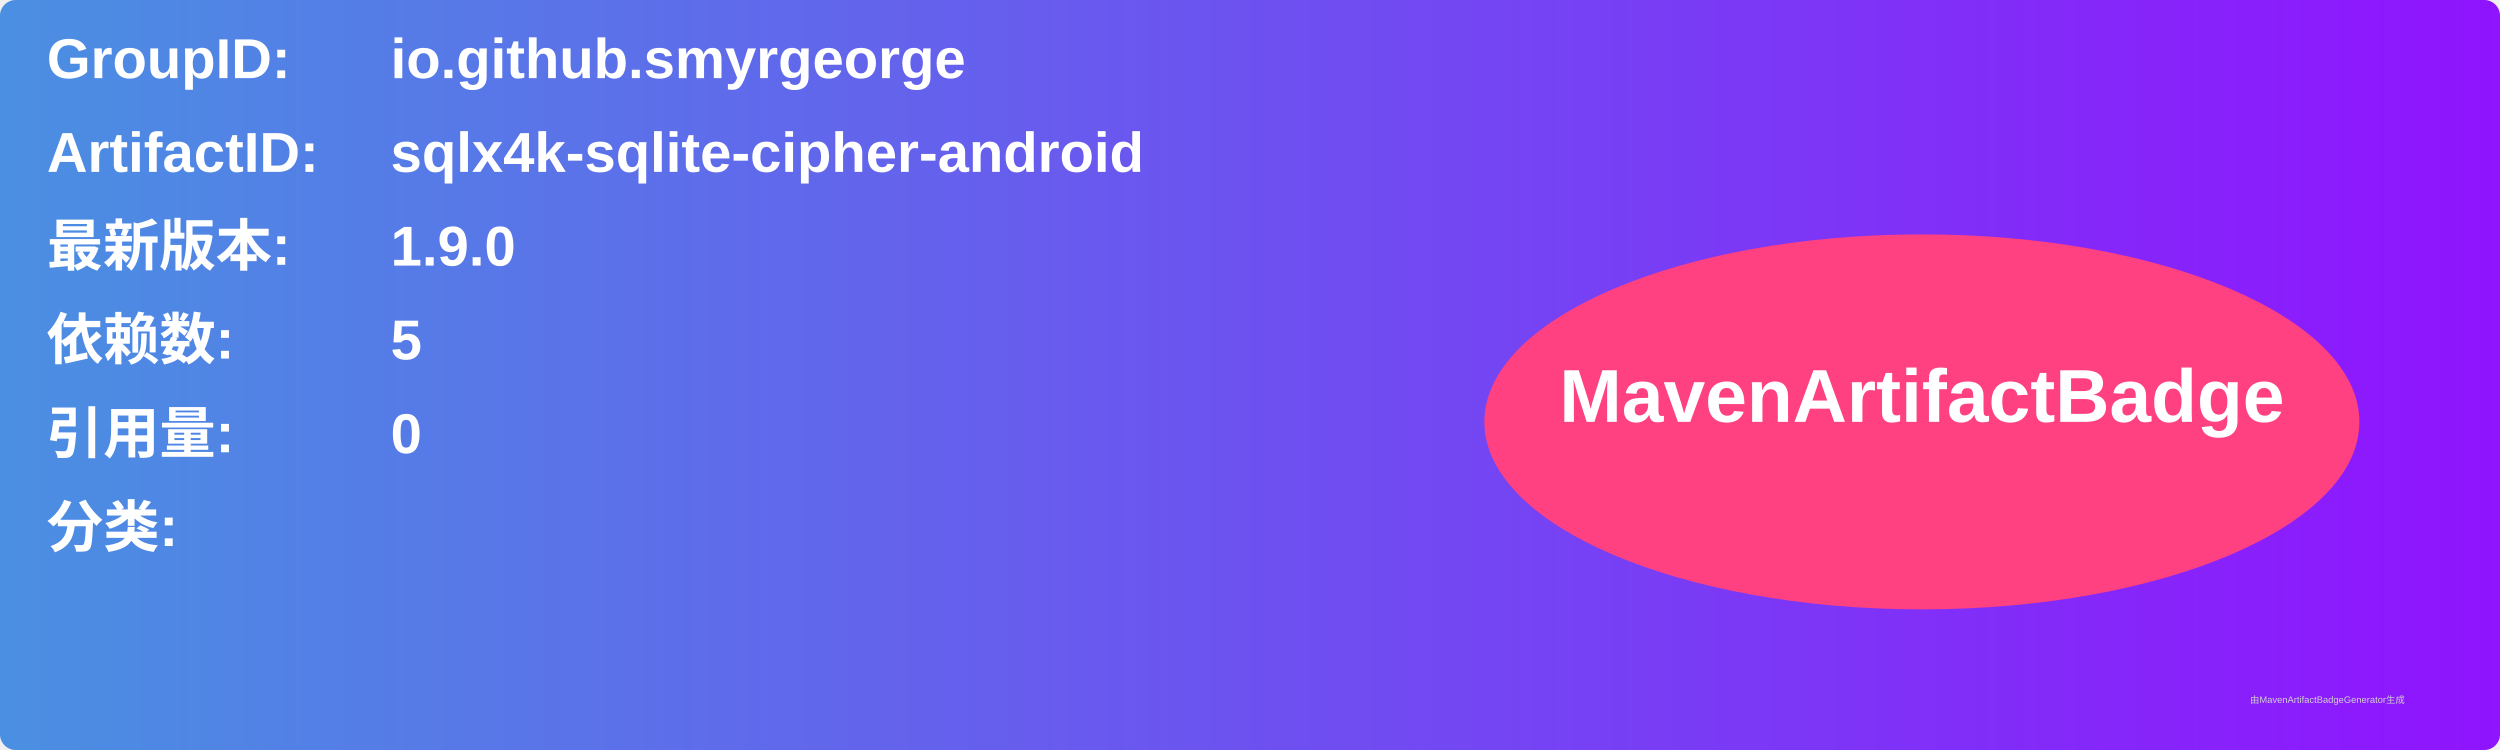
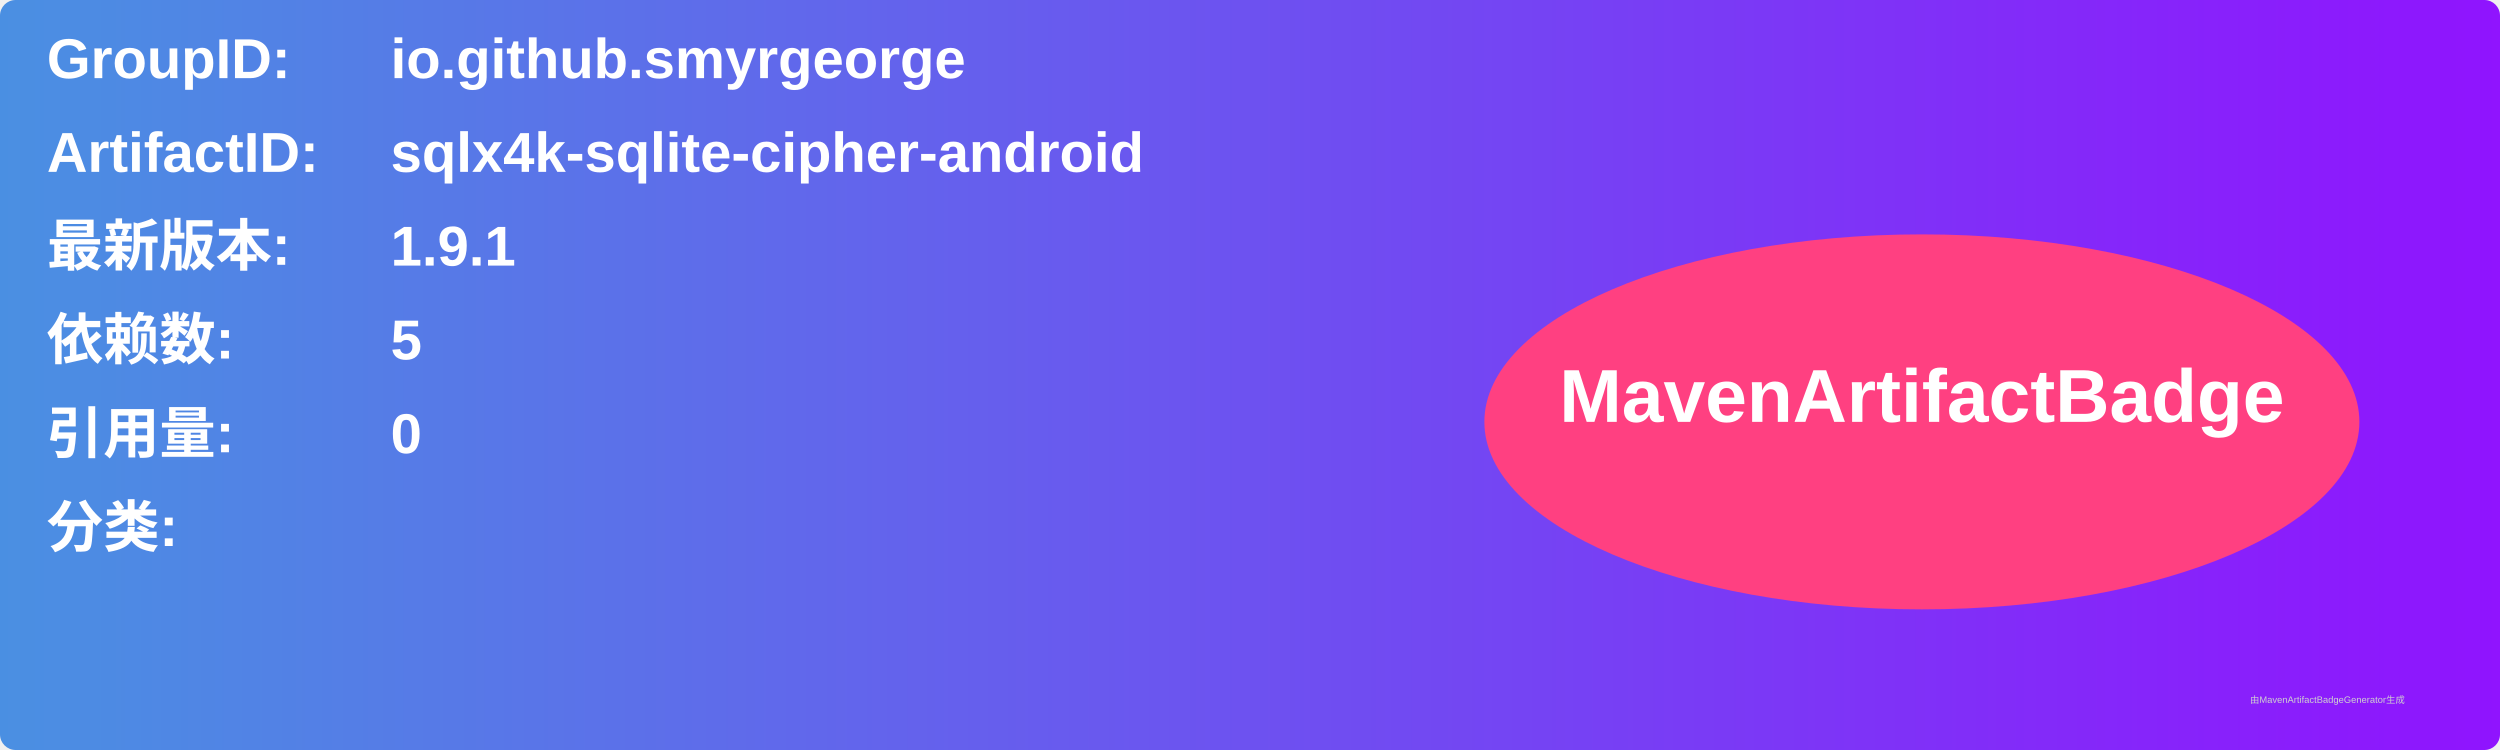
<svg xmlns="http://www.w3.org/2000/svg" width="800" height="240" viewBox="0 0 800 240">
  <linearGradient id="grad" x1="0%" y1="0%" x2="100%" y2="0%">
    <stop offset="0%" stop-color="#4a90e2" />
    <stop offset="100%" stop-color="#9013fe" />
  </linearGradient>
  <rect width="100%" height="100%" rx="5" ry="5" fill="url(#grad)" />
  <g transform="translate(15, 15)">
    <text x="0" y="10" font-family="Arial" font-size="18" fill="white" font-weight="bold" width="260">GroupID:</text>
    <text x="110" y="10" font-family="Arial" font-size="18" fill="white" font-weight="bold" width="460">io.github.smyrgeorge</text>
    <text x="0" y="40" font-family="Arial" font-size="18" fill="white" font-weight="bold" width="260">ArtifactID:</text>
    <text x="110" y="40" font-family="Arial" font-size="18" fill="white" font-weight="bold" width="460">sqlx4k-sqlite-cipher-android</text>
    <text x="0" y="70" font-family="Arial" font-size="18" fill="white" font-weight="bold">最新版本:</text>
    <text x="110" y="70" font-family="Arial" font-size="18" fill="white" font-weight="bold">
-       <tspan font-weight="bold">1.9.0</tspan>
+       <tspan font-weight="bold">1.9.1</tspan>
    </text>
    <text x="0" y="100" font-family="Arial" font-size="18" fill="white" font-weight="bold">依赖数: </text>
    <text x="110" y="100" font-family="Arial" font-size="18" fill="white">
      <tspan font-weight="bold">5</tspan>
    </text>
    <text x="0" y="130" font-family="Arial" font-size="18" fill="white" font-weight="bold">引用量: </text>
    <text x="110" y="130" font-family="Arial" font-size="18" fill="white">
      <tspan font-weight="bold">0</tspan>
    </text>
    <text x="0" y="160" font-family="Arial" font-size="18" fill="white" font-weight="bold">分类:</text>
    <text x="10" y="190" font-family="Arial" font-size="10" fill="white">
      <tspan font-weight="bold" />
    </text>
    <ellipse cx="600" cy="120" rx="140" ry="60" fill="#ff4081" />
    <text x="600" y="120" text-anchor="middle" font-family="Arial" font-size="24" fill="white" font-weight="bold">MavenArtifactBadge</text>
  </g>
  <text x="720" y="225" font-family="Arial" font-size="3" fill="#d0d0d0">由MavenArtifactBadgeGenerator生成</text>
</svg>
